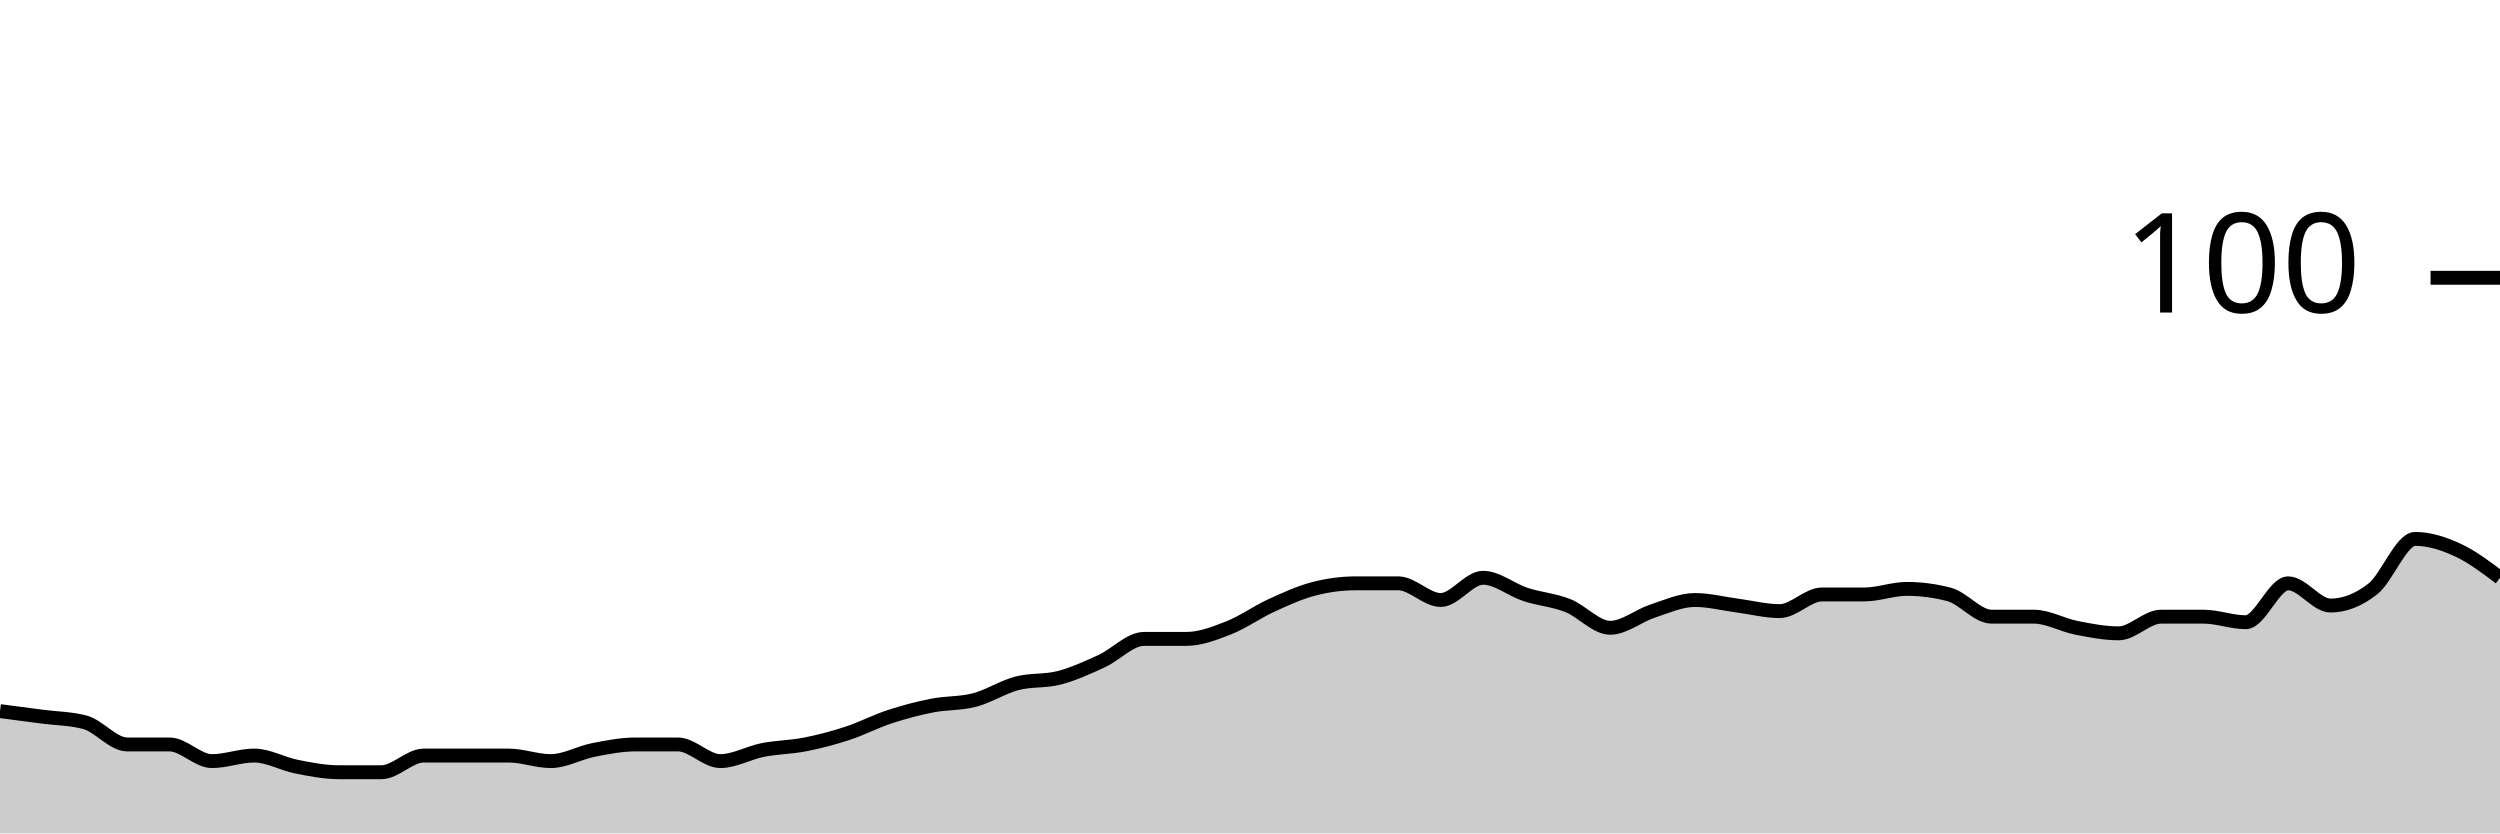
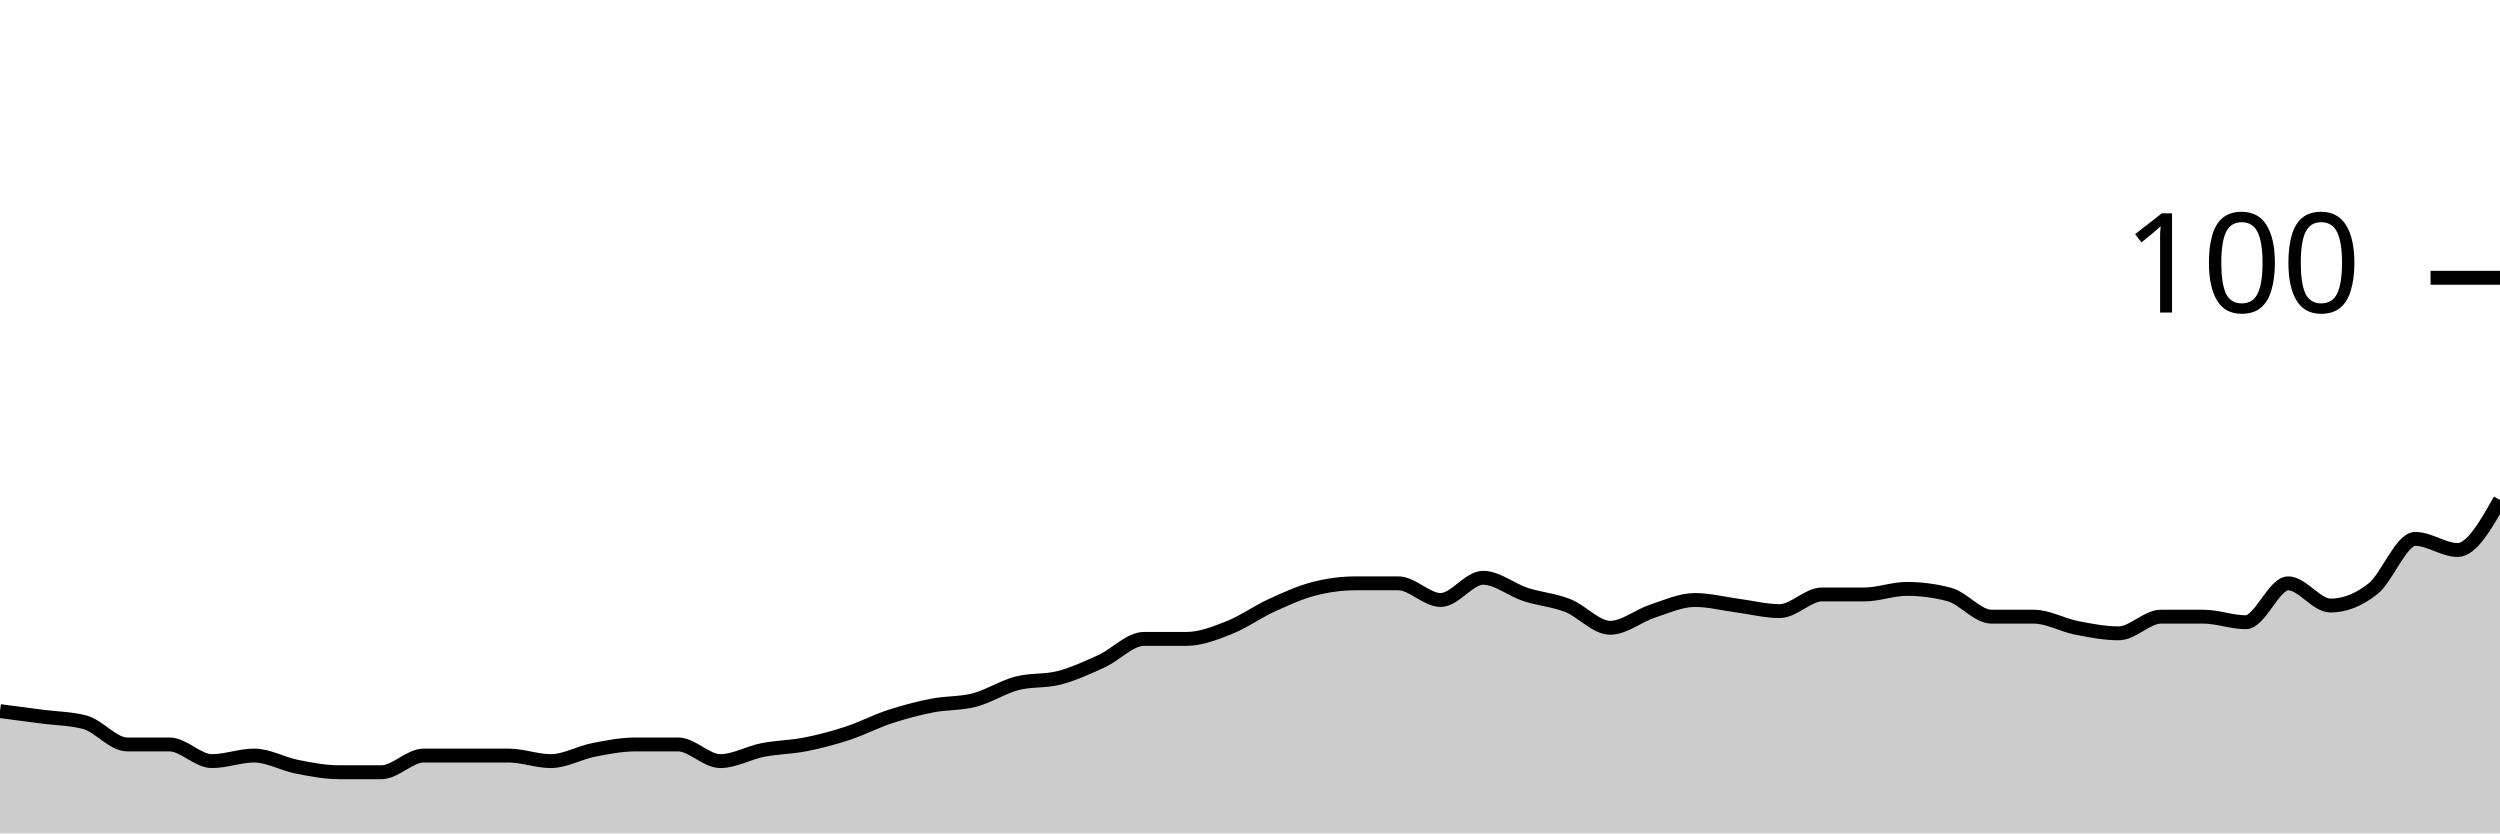
<svg xmlns="http://www.w3.org/2000/svg" viewBox="0 0 180 60">
  <g transform="translate(0,20)">
-     <path class="area" fill="rgba(0, 0, 0, 0.2)" d="M0,31.2C1.017,31.333,2.034,31.467,3.051,31.6C4.068,31.733,5.085,31.733,6.102,32C7.119,32.267,8.136,33.6,9.153,33.6C10.169,33.6,11.186,33.6,12.203,33.6C13.22,33.6,14.237,34.8,15.254,34.8C16.271,34.8,17.288,34.4,18.305,34.4C19.322,34.4,20.339,35,21.356,35.2C22.373,35.4,23.39,35.6,24.407,35.6C25.424,35.6,26.441,35.6,27.458,35.6C28.475,35.6,29.492,34.4,30.508,34.4C31.525,34.4,32.542,34.4,33.559,34.4C34.576,34.4,35.593,34.4,36.61,34.4C37.627,34.4,38.644,34.8,39.661,34.8C40.678,34.8,41.695,34.2,42.712,34C43.729,33.8,44.746,33.6,45.763,33.6C46.78,33.6,47.797,33.6,48.814,33.6C49.831,33.6,50.847,34.8,51.864,34.8C52.881,34.8,53.898,34.2,54.915,34C55.932,33.8,56.949,33.8,57.966,33.6C58.983,33.4,60,33.133,61.017,32.8C62.034,32.467,63.051,31.933,64.068,31.6C65.085,31.267,66.102,31,67.119,30.8C68.136,30.6,69.153,30.667,70.169,30.4C71.186,30.133,72.203,29.467,73.22,29.2C74.237,28.933,75.254,29.067,76.271,28.8C77.288,28.533,78.305,28.067,79.322,27.6C80.339,27.133,81.356,26,82.373,26C83.39,26,84.407,26,85.424,26C86.441,26,87.458,25.6,88.475,25.2C89.492,24.8,90.508,24.067,91.525,23.6C92.542,23.133,93.559,22.667,94.576,22.4C95.593,22.133,96.61,22,97.627,22C98.644,22,99.661,22,100.678,22C101.695,22,102.712,23.2,103.729,23.2C104.746,23.2,105.763,21.6,106.78,21.6C107.797,21.6,108.814,22.467,109.831,22.8C110.847,23.133,111.864,23.2,112.881,23.6C113.898,24,114.915,25.2,115.932,25.2C116.949,25.2,117.966,24.333,118.983,24C120,23.667,121.017,23.2,122.034,23.2C123.051,23.2,124.068,23.467,125.085,23.6C126.102,23.733,127.119,24,128.136,24C129.153,24,130.169,22.8,131.186,22.8C132.203,22.8,133.22,22.8,134.237,22.8C135.254,22.8,136.271,22.4,137.288,22.4C138.305,22.4,139.322,22.533,140.339,22.8C141.356,23.067,142.373,24.4,143.39,24.4C144.407,24.4,145.424,24.4,146.441,24.4C147.458,24.4,148.475,25,149.492,25.2C150.508,25.4,151.525,25.6,152.542,25.6C153.559,25.6,154.576,24.4,155.593,24.4C156.61,24.4,157.627,24.4,158.644,24.4C159.661,24.4,160.678,24.8,161.695,24.8C162.712,24.8,163.729,22,164.746,22C165.763,22,166.78,23.6,167.797,23.6C168.814,23.6,169.831,23.2,170.847,22.4C171.864,21.6,172.881,18.8,173.898,18.8C174.915,18.8,175.932,19.133,176.949,19.6C177.966,20.067,178.983,20.833,180,21.6L180,40C178.983,40,177.966,40,176.949,40C175.932,40,174.915,40,173.898,40C172.881,40,171.864,40,170.847,40C169.831,40,168.814,40,167.797,40C166.78,40,165.763,40,164.746,40C163.729,40,162.712,40,161.695,40C160.678,40,159.661,40,158.644,40C157.627,40,156.61,40,155.593,40C154.576,40,153.559,40,152.542,40C151.525,40,150.508,40,149.492,40C148.475,40,147.458,40,146.441,40C145.424,40,144.407,40,143.39,40C142.373,40,141.356,40,140.339,40C139.322,40,138.305,40,137.288,40C136.271,40,135.254,40,134.237,40C133.22,40,132.203,40,131.186,40C130.169,40,129.153,40,128.136,40C127.119,40,126.102,40,125.085,40C124.068,40,123.051,40,122.034,40C121.017,40,120,40,118.983,40C117.966,40,116.949,40,115.932,40C114.915,40,113.898,40,112.881,40C111.864,40,110.847,40,109.831,40C108.814,40,107.797,40,106.78,40C105.763,40,104.746,40,103.729,40C102.712,40,101.695,40,100.678,40C99.661,40,98.644,40,97.627,40C96.61,40,95.593,40,94.576,40C93.559,40,92.542,40,91.525,40C90.508,40,89.492,40,88.475,40C87.458,40,86.441,40,85.424,40C84.407,40,83.39,40,82.373,40C81.356,40,80.339,40,79.322,40C78.305,40,77.288,40,76.271,40C75.254,40,74.237,40,73.22,40C72.203,40,71.186,40,70.169,40C69.153,40,68.136,40,67.119,40C66.102,40,65.085,40,64.068,40C63.051,40,62.034,40,61.017,40C60,40,58.983,40,57.966,40C56.949,40,55.932,40,54.915,40C53.898,40,52.881,40,51.864,40C50.847,40,49.831,40,48.814,40C47.797,40,46.78,40,45.763,40C44.746,40,43.729,40,42.712,40C41.695,40,40.678,40,39.661,40C38.644,40,37.627,40,36.61,40C35.593,40,34.576,40,33.559,40C32.542,40,31.525,40,30.508,40C29.492,40,28.475,40,27.458,40C26.441,40,25.424,40,24.407,40C23.39,40,22.373,40,21.356,40C20.339,40,19.322,40,18.305,40C17.288,40,16.271,40,15.254,40C14.237,40,13.22,40,12.203,40C11.186,40,10.169,40,9.153,40C8.136,40,7.119,40,6.102,40C5.085,40,4.068,40,3.051,40C2.034,40,1.017,40,0,40Z" />
-     <path class="line" stroke="black" fill="none" d="M0,31.2C1.017,31.333,2.034,31.467,3.051,31.6C4.068,31.733,5.085,31.733,6.102,32C7.119,32.267,8.136,33.6,9.153,33.6C10.169,33.6,11.186,33.6,12.203,33.6C13.22,33.6,14.237,34.8,15.254,34.8C16.271,34.8,17.288,34.4,18.305,34.4C19.322,34.4,20.339,35,21.356,35.2C22.373,35.4,23.39,35.6,24.407,35.6C25.424,35.6,26.441,35.6,27.458,35.6C28.475,35.6,29.492,34.4,30.508,34.4C31.525,34.4,32.542,34.4,33.559,34.4C34.576,34.4,35.593,34.4,36.61,34.4C37.627,34.4,38.644,34.8,39.661,34.8C40.678,34.8,41.695,34.2,42.712,34C43.729,33.8,44.746,33.6,45.763,33.6C46.78,33.6,47.797,33.6,48.814,33.6C49.831,33.6,50.847,34.8,51.864,34.8C52.881,34.8,53.898,34.2,54.915,34C55.932,33.8,56.949,33.8,57.966,33.6C58.983,33.4,60,33.133,61.017,32.8C62.034,32.467,63.051,31.933,64.068,31.6C65.085,31.267,66.102,31,67.119,30.8C68.136,30.6,69.153,30.667,70.169,30.4C71.186,30.133,72.203,29.467,73.22,29.2C74.237,28.933,75.254,29.067,76.271,28.8C77.288,28.533,78.305,28.067,79.322,27.6C80.339,27.133,81.356,26,82.373,26C83.39,26,84.407,26,85.424,26C86.441,26,87.458,25.6,88.475,25.2C89.492,24.8,90.508,24.067,91.525,23.6C92.542,23.133,93.559,22.667,94.576,22.4C95.593,22.133,96.61,22,97.627,22C98.644,22,99.661,22,100.678,22C101.695,22,102.712,23.2,103.729,23.2C104.746,23.2,105.763,21.6,106.78,21.6C107.797,21.6,108.814,22.467,109.831,22.8C110.847,23.133,111.864,23.2,112.881,23.6C113.898,24,114.915,25.2,115.932,25.2C116.949,25.2,117.966,24.333,118.983,24C120,23.667,121.017,23.2,122.034,23.2C123.051,23.2,124.068,23.467,125.085,23.6C126.102,23.733,127.119,24,128.136,24C129.153,24,130.169,22.8,131.186,22.8C132.203,22.8,133.22,22.8,134.237,22.8C135.254,22.8,136.271,22.4,137.288,22.4C138.305,22.4,139.322,22.533,140.339,22.8C141.356,23.067,142.373,24.4,143.39,24.4C144.407,24.4,145.424,24.4,146.441,24.4C147.458,24.4,148.475,25,149.492,25.2C150.508,25.4,151.525,25.6,152.542,25.6C153.559,25.6,154.576,24.4,155.593,24.4C156.61,24.4,157.627,24.4,158.644,24.4C159.661,24.4,160.678,24.8,161.695,24.8C162.712,24.8,163.729,22,164.746,22C165.763,22,166.78,23.6,167.797,23.6C168.814,23.6,169.831,23.2,170.847,22.4C171.864,21.6,172.881,18.8,173.898,18.8C174.915,18.8,175.932,19.133,176.949,19.6C177.966,20.067,178.983,20.833,180,21.6" />
+     <path class="area" fill="rgba(0, 0, 0, 0.2)" d="M0,31.2C1.017,31.333,2.034,31.467,3.051,31.6C4.068,31.733,5.085,31.733,6.102,32C7.119,32.267,8.136,33.6,9.153,33.6C10.169,33.6,11.186,33.6,12.203,33.6C13.22,33.6,14.237,34.8,15.254,34.8C16.271,34.8,17.288,34.4,18.305,34.4C19.322,34.4,20.339,35,21.356,35.2C22.373,35.4,23.39,35.6,24.407,35.6C25.424,35.6,26.441,35.6,27.458,35.6C28.475,35.6,29.492,34.4,30.508,34.4C31.525,34.4,32.542,34.4,33.559,34.4C34.576,34.4,35.593,34.4,36.61,34.4C37.627,34.4,38.644,34.8,39.661,34.8C40.678,34.8,41.695,34.2,42.712,34C43.729,33.8,44.746,33.6,45.763,33.6C46.78,33.6,47.797,33.6,48.814,33.6C49.831,33.6,50.847,34.8,51.864,34.8C52.881,34.8,53.898,34.2,54.915,34C55.932,33.8,56.949,33.8,57.966,33.6C58.983,33.4,60,33.133,61.017,32.8C62.034,32.467,63.051,31.933,64.068,31.6C65.085,31.267,66.102,31,67.119,30.8C68.136,30.6,69.153,30.667,70.169,30.4C71.186,30.133,72.203,29.467,73.22,29.2C74.237,28.933,75.254,29.067,76.271,28.8C77.288,28.533,78.305,28.067,79.322,27.6C80.339,27.133,81.356,26,82.373,26C83.39,26,84.407,26,85.424,26C86.441,26,87.458,25.6,88.475,25.2C89.492,24.8,90.508,24.067,91.525,23.6C92.542,23.133,93.559,22.667,94.576,22.4C95.593,22.133,96.61,22,97.627,22C98.644,22,99.661,22,100.678,22C101.695,22,102.712,23.2,103.729,23.2C104.746,23.2,105.763,21.6,106.78,21.6C107.797,21.6,108.814,22.467,109.831,22.8C110.847,23.133,111.864,23.2,112.881,23.6C113.898,24,114.915,25.2,115.932,25.2C116.949,25.2,117.966,24.333,118.983,24C120,23.667,121.017,23.2,122.034,23.2C123.051,23.2,124.068,23.467,125.085,23.6C126.102,23.733,127.119,24,128.136,24C129.153,24,130.169,22.8,131.186,22.8C132.203,22.8,133.22,22.8,134.237,22.8C135.254,22.8,136.271,22.4,137.288,22.4C138.305,22.4,139.322,22.533,140.339,22.8C141.356,23.067,142.373,24.4,143.39,24.4C144.407,24.4,145.424,24.4,146.441,24.4C147.458,24.4,148.475,25,149.492,25.2C150.508,25.4,151.525,25.6,152.542,25.6C153.559,25.6,154.576,24.4,155.593,24.4C156.61,24.4,157.627,24.4,158.644,24.4C159.661,24.4,160.678,24.8,161.695,24.8C162.712,24.8,163.729,22,164.746,22C165.763,22,166.78,23.6,167.797,23.6C168.814,23.6,169.831,23.2,170.847,22.4C171.864,21.6,172.881,18.8,173.898,18.8C174.915,18.8,175.932,19.6,176.949,19.6C177.966,19.6,178.983,17.8,180,16L180,40C178.983,40,177.966,40,176.949,40C175.932,40,174.915,40,173.898,40C172.881,40,171.864,40,170.847,40C169.831,40,168.814,40,167.797,40C166.78,40,165.763,40,164.746,40C163.729,40,162.712,40,161.695,40C160.678,40,159.661,40,158.644,40C157.627,40,156.61,40,155.593,40C154.576,40,153.559,40,152.542,40C151.525,40,150.508,40,149.492,40C148.475,40,147.458,40,146.441,40C145.424,40,144.407,40,143.39,40C142.373,40,141.356,40,140.339,40C139.322,40,138.305,40,137.288,40C136.271,40,135.254,40,134.237,40C133.22,40,132.203,40,131.186,40C130.169,40,129.153,40,128.136,40C127.119,40,126.102,40,125.085,40C124.068,40,123.051,40,122.034,40C121.017,40,120,40,118.983,40C117.966,40,116.949,40,115.932,40C114.915,40,113.898,40,112.881,40C111.864,40,110.847,40,109.831,40C108.814,40,107.797,40,106.78,40C105.763,40,104.746,40,103.729,40C102.712,40,101.695,40,100.678,40C99.661,40,98.644,40,97.627,40C96.61,40,95.593,40,94.576,40C93.559,40,92.542,40,91.525,40C90.508,40,89.492,40,88.475,40C87.458,40,86.441,40,85.424,40C84.407,40,83.39,40,82.373,40C81.356,40,80.339,40,79.322,40C78.305,40,77.288,40,76.271,40C75.254,40,74.237,40,73.22,40C72.203,40,71.186,40,70.169,40C69.153,40,68.136,40,67.119,40C66.102,40,65.085,40,64.068,40C63.051,40,62.034,40,61.017,40C60,40,58.983,40,57.966,40C56.949,40,55.932,40,54.915,40C53.898,40,52.881,40,51.864,40C50.847,40,49.831,40,48.814,40C47.797,40,46.78,40,45.763,40C44.746,40,43.729,40,42.712,40C41.695,40,40.678,40,39.661,40C38.644,40,37.627,40,36.61,40C35.593,40,34.576,40,33.559,40C32.542,40,31.525,40,30.508,40C29.492,40,28.475,40,27.458,40C26.441,40,25.424,40,24.407,40C23.39,40,22.373,40,21.356,40C20.339,40,19.322,40,18.305,40C17.288,40,16.271,40,15.254,40C14.237,40,13.22,40,12.203,40C11.186,40,10.169,40,9.153,40C8.136,40,7.119,40,6.102,40C5.085,40,4.068,40,3.051,40C2.034,40,1.017,40,0,40Z" />
+     <path class="line" stroke="black" fill="none" d="M0,31.2C1.017,31.333,2.034,31.467,3.051,31.6C4.068,31.733,5.085,31.733,6.102,32C7.119,32.267,8.136,33.6,9.153,33.6C10.169,33.6,11.186,33.6,12.203,33.6C13.22,33.6,14.237,34.8,15.254,34.8C16.271,34.8,17.288,34.4,18.305,34.4C19.322,34.4,20.339,35,21.356,35.2C22.373,35.4,23.39,35.6,24.407,35.6C25.424,35.6,26.441,35.6,27.458,35.6C28.475,35.6,29.492,34.4,30.508,34.4C31.525,34.4,32.542,34.4,33.559,34.4C34.576,34.4,35.593,34.4,36.61,34.4C37.627,34.4,38.644,34.8,39.661,34.8C40.678,34.8,41.695,34.2,42.712,34C43.729,33.8,44.746,33.6,45.763,33.6C46.78,33.6,47.797,33.6,48.814,33.6C49.831,33.6,50.847,34.8,51.864,34.8C52.881,34.8,53.898,34.2,54.915,34C55.932,33.8,56.949,33.8,57.966,33.6C58.983,33.4,60,33.133,61.017,32.8C62.034,32.467,63.051,31.933,64.068,31.6C65.085,31.267,66.102,31,67.119,30.8C68.136,30.6,69.153,30.667,70.169,30.4C71.186,30.133,72.203,29.467,73.22,29.2C74.237,28.933,75.254,29.067,76.271,28.8C77.288,28.533,78.305,28.067,79.322,27.6C80.339,27.133,81.356,26,82.373,26C83.39,26,84.407,26,85.424,26C86.441,26,87.458,25.6,88.475,25.2C89.492,24.8,90.508,24.067,91.525,23.6C92.542,23.133,93.559,22.667,94.576,22.4C95.593,22.133,96.61,22,97.627,22C98.644,22,99.661,22,100.678,22C101.695,22,102.712,23.2,103.729,23.2C104.746,23.2,105.763,21.6,106.78,21.6C107.797,21.6,108.814,22.467,109.831,22.8C110.847,23.133,111.864,23.2,112.881,23.6C113.898,24,114.915,25.2,115.932,25.2C116.949,25.2,117.966,24.333,118.983,24C120,23.667,121.017,23.2,122.034,23.2C123.051,23.2,124.068,23.467,125.085,23.6C126.102,23.733,127.119,24,128.136,24C129.153,24,130.169,22.8,131.186,22.8C132.203,22.8,133.22,22.8,134.237,22.8C135.254,22.8,136.271,22.4,137.288,22.4C138.305,22.4,139.322,22.533,140.339,22.8C141.356,23.067,142.373,24.4,143.39,24.4C144.407,24.4,145.424,24.4,146.441,24.4C147.458,24.4,148.475,25,149.492,25.2C150.508,25.4,151.525,25.6,152.542,25.6C153.559,25.6,154.576,24.4,155.593,24.4C156.61,24.4,157.627,24.4,158.644,24.4C159.661,24.4,160.678,24.8,161.695,24.8C162.712,24.8,163.729,22,164.746,22C165.763,22,166.78,23.6,167.797,23.6C168.814,23.6,169.831,23.2,170.847,22.4C171.864,21.6,172.881,18.8,173.898,18.8C174.915,18.8,175.932,19.6,176.949,19.6C177.966,19.6,178.983,17.8,180,16" />
    <path class="axis-ceiling" stroke-width="1" stroke="black" fill="none" d="M175,0L180,0" />
    <text class="axis-ceiling-label" font-family="sans-serif" text-anchor="end" font-size="10px" x="170" y="2.5">100</text>
  </g>
</svg>
